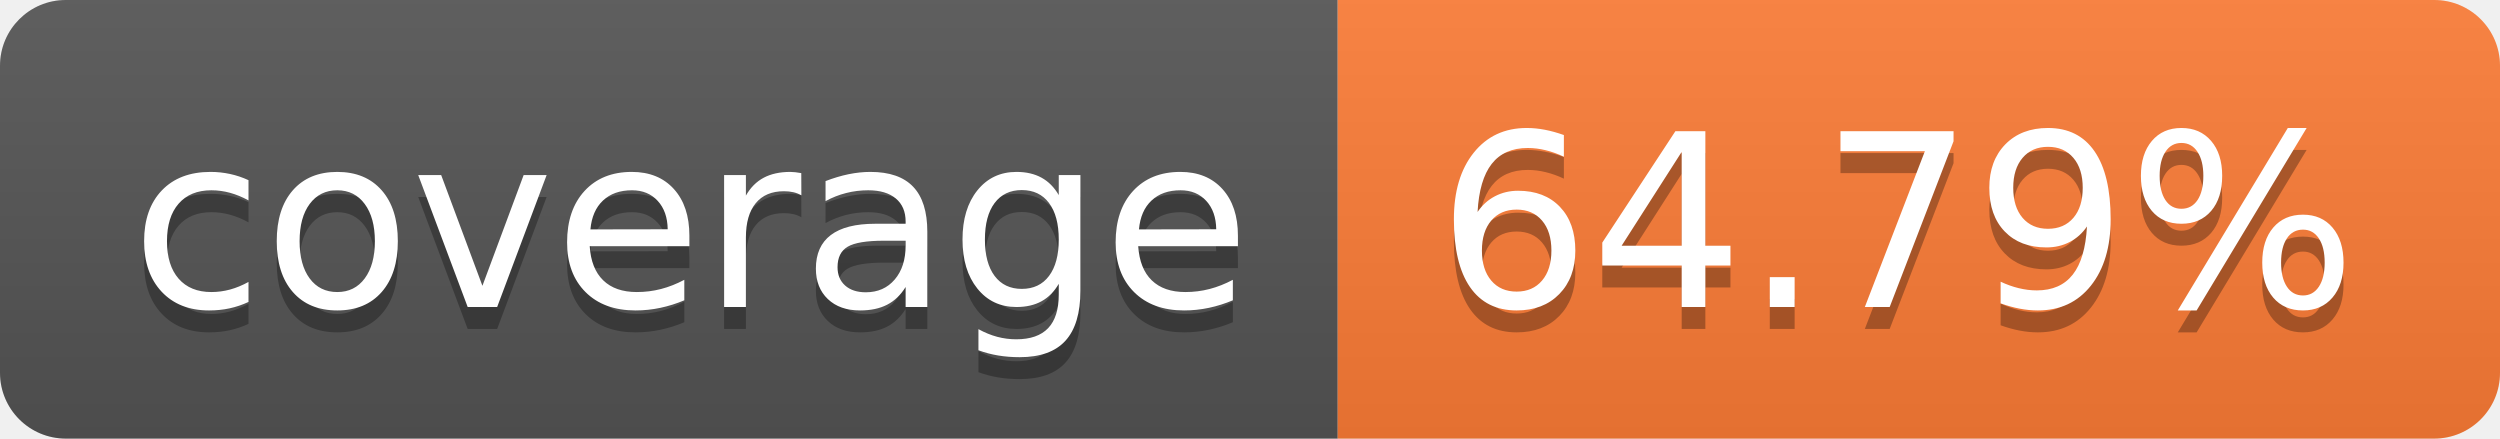
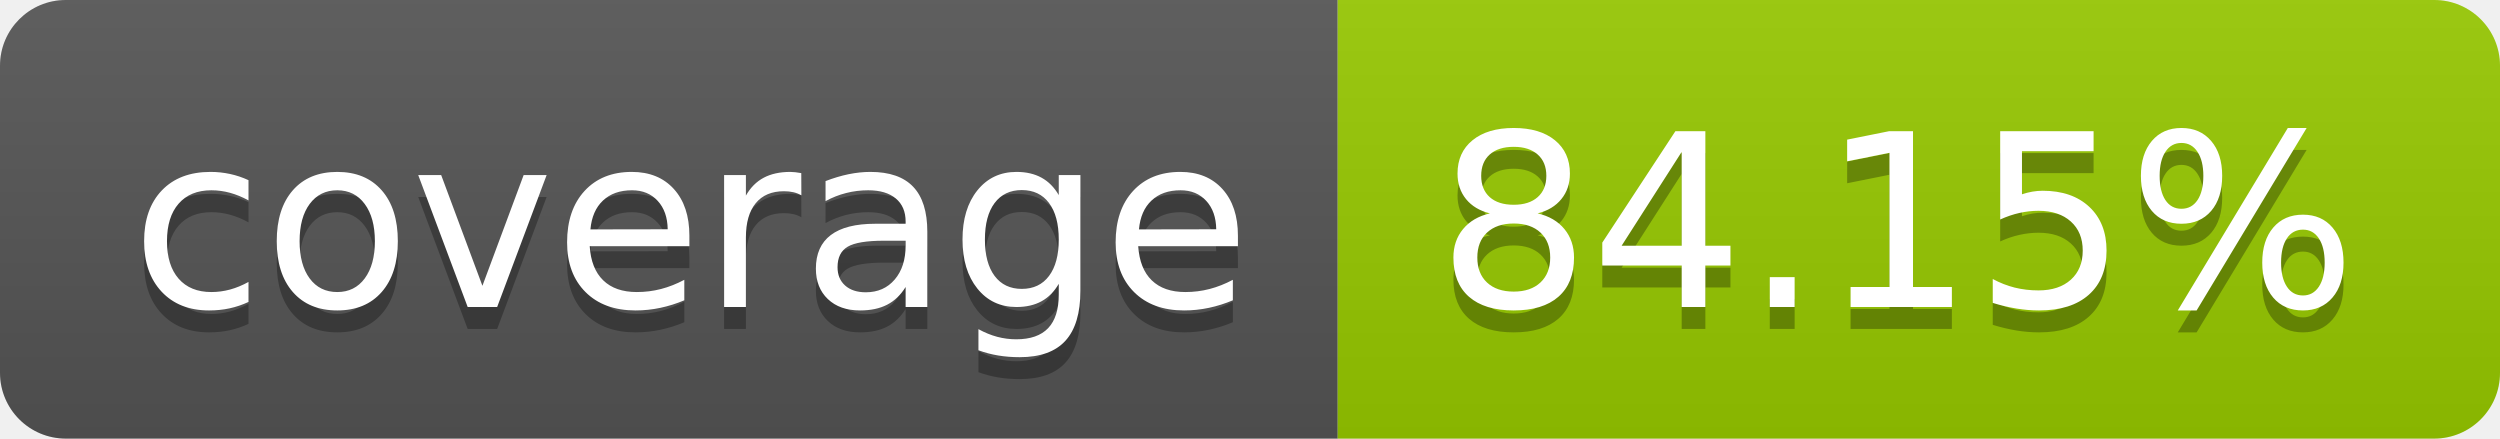
- <svg xmlns="http://www.w3.org/2000/svg" width="114" height="20" role="img" aria-label="coverage: 64.79%">
+ <svg xmlns="http://www.w3.org/2000/svg" width="114" height="20" role="img" aria-label="coverage: 84.15%">
  <linearGradient id="s" x2="0" y2="100%">
    <stop offset="0" stop-color="#bbb" stop-opacity=".1" />
    <stop offset="1" stop-opacity=".1" />
  </linearGradient>
  <clipPath id="r">
    <rect width="114" height="20" rx="3" fill="#fff" />
  </clipPath>
  <g clip-path="url(#r)">
    <rect width="61" height="20" fill="#555" />
-     <rect x="61" width="53" height="20" fill="#fe7d37" />
+     <rect x="61" width="53" height="20" fill="#97ca00" />
    <rect width="114" height="20" fill="url(#s)" />
  </g>
  <g fill="#fff" text-anchor="middle" font-family="Verdana,Geneva,DejaVu Sans,sans-serif" text-rendering="geometricPrecision" font-size="110">
    <text aria-hidden="true" x="315" y="150" fill="#010101" fill-opacity=".3" transform="scale(.1)" textLength="510">coverage</text>
    <text x="315" y="140" transform="scale(.1)" fill="#fff" textLength="510">coverage</text>
-     <text aria-hidden="true" x="865" y="150" fill="#010101" fill-opacity=".3" transform="scale(.1)" textLength="430">64.79%</text>
-     <text x="865" y="140" transform="scale(.1)" fill="#fff" textLength="430">64.79%</text>
+     <text aria-hidden="true" x="865" y="150" fill="#010101" fill-opacity=".3" transform="scale(.1)" textLength="430">84.15%</text>
+     <text x="865" y="140" transform="scale(.1)" fill="#fff" textLength="430">84.15%</text>
  </g>
</svg>
